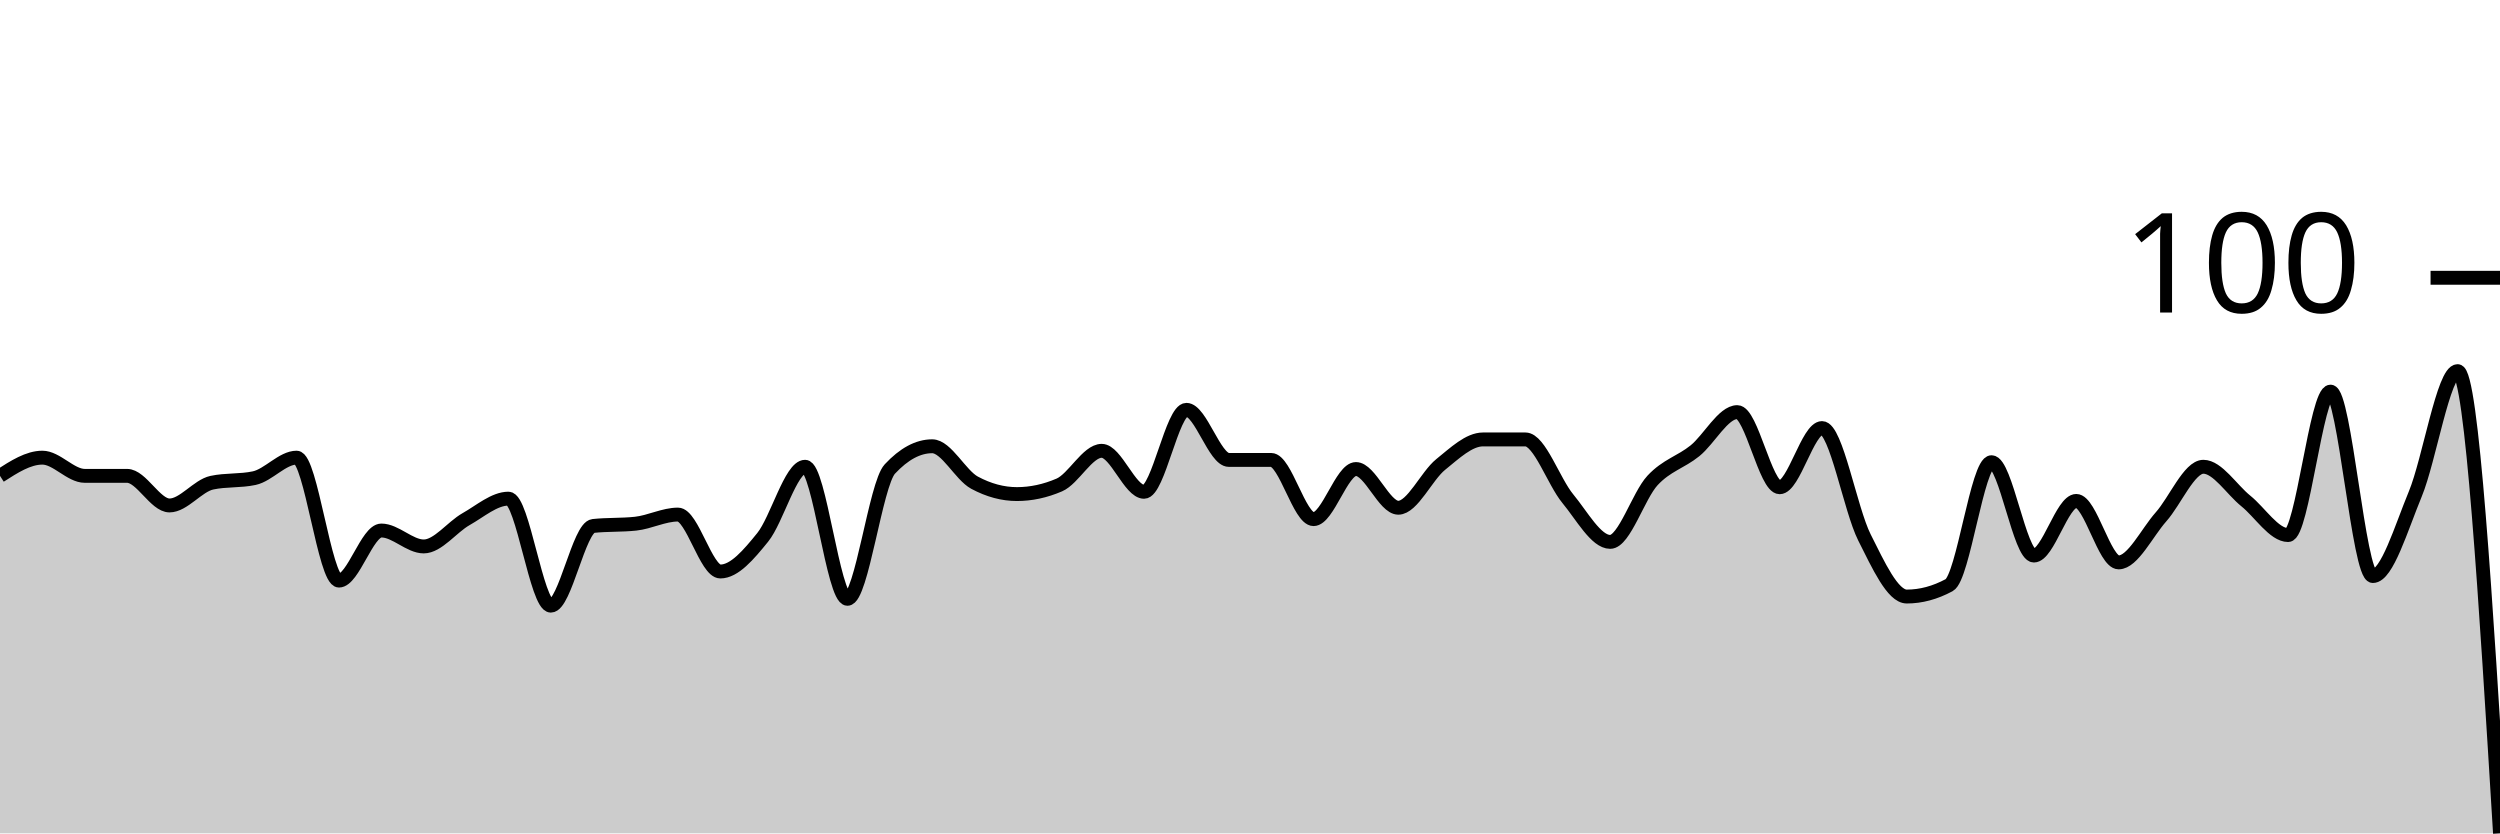
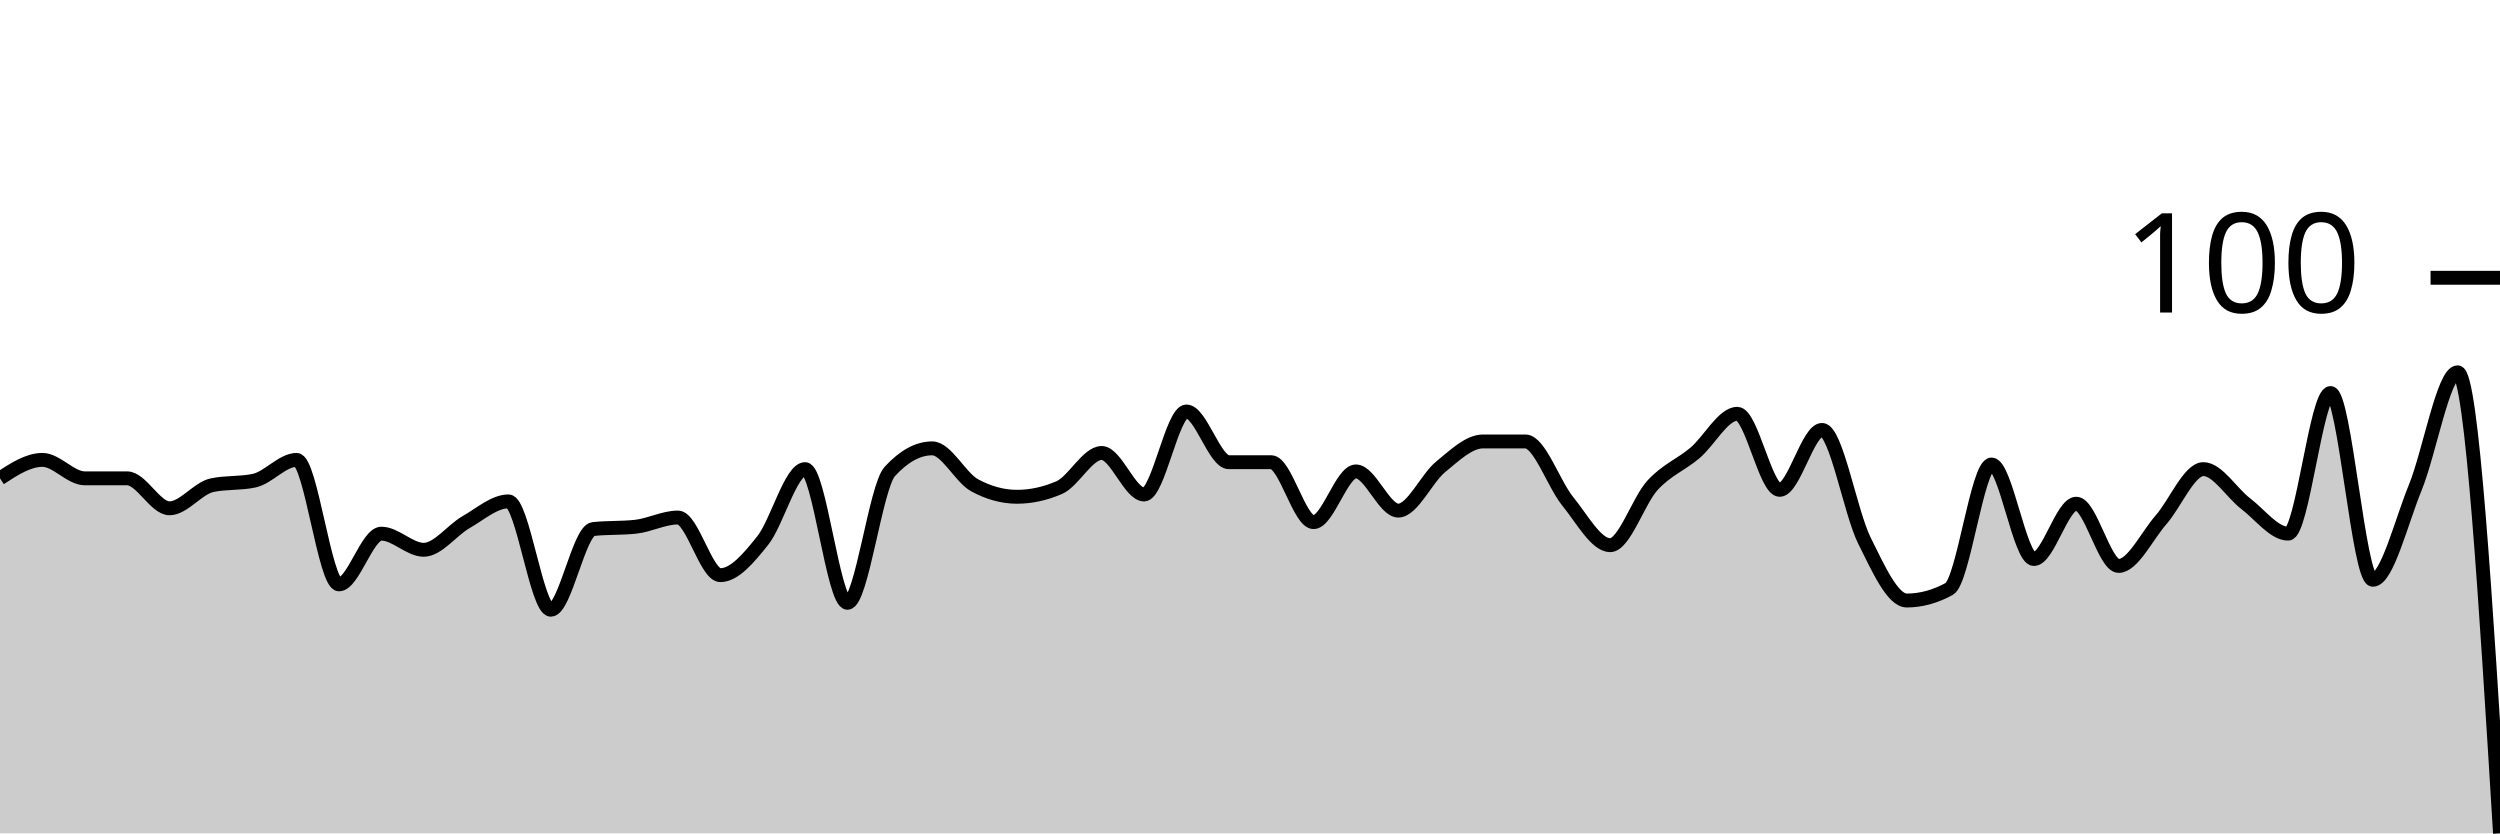
<svg xmlns="http://www.w3.org/2000/svg" viewBox="0 0 180 60">
  <g transform="translate(0,20)">
-     <path class="area" fill="rgba(0, 0, 0, 0.2)" d="M0,14.262C1.017,13.607,2.034,12.951,3.051,12.951C4.068,12.951,5.085,14.262,6.102,14.262C7.119,14.262,8.136,14.262,9.153,14.262C10.169,14.262,11.186,16.393,12.203,16.393C13.22,16.393,14.237,14.973,15.254,14.754C16.271,14.536,17.288,14.645,18.305,14.426C19.322,14.208,20.339,12.951,21.356,12.951C22.373,12.951,23.39,21.803,24.407,21.803C25.424,21.803,26.441,18.197,27.458,18.197C28.475,18.197,29.492,19.344,30.508,19.344C31.525,19.344,32.542,17.951,33.559,17.377C34.576,16.803,35.593,15.902,36.61,15.902C37.627,15.902,38.644,23.607,39.661,23.607C40.678,23.607,41.695,17.978,42.712,17.869C43.729,17.76,44.746,17.814,45.763,17.705C46.78,17.596,47.797,17.049,48.814,17.049C49.831,17.049,50.847,21.148,51.864,21.148C52.881,21.148,53.898,19.945,54.915,18.689C55.932,17.432,56.949,13.607,57.966,13.607C58.983,13.607,60,23.115,61.017,23.115C62.034,23.115,63.051,14.863,64.068,13.77C65.085,12.678,66.102,12.131,67.119,12.131C68.136,12.131,69.153,14.208,70.169,14.754C71.186,15.301,72.203,15.574,73.22,15.574C74.237,15.574,75.254,15.355,76.271,14.918C77.288,14.481,78.305,12.459,79.322,12.459C80.339,12.459,81.356,15.41,82.373,15.41C83.39,15.41,84.407,9.508,85.424,9.508C86.441,9.508,87.458,13.115,88.475,13.115C89.492,13.115,90.508,13.115,91.525,13.115C92.542,13.115,93.559,17.377,94.576,17.377C95.593,17.377,96.61,13.77,97.627,13.77C98.644,13.77,99.661,16.557,100.678,16.557C101.695,16.557,102.712,14.262,103.729,13.443C104.746,12.623,105.763,11.639,106.78,11.639C107.797,11.639,108.814,11.639,109.831,11.639C110.847,11.639,111.864,14.672,112.881,15.902C113.898,17.131,114.915,19.016,115.932,19.016C116.949,19.016,117.966,15.683,118.983,14.59C120,13.497,121.017,13.279,122.034,12.459C123.051,11.639,124.068,9.672,125.085,9.672C126.102,9.672,127.119,15.082,128.136,15.082C129.153,15.082,130.169,10.82,131.186,10.82C132.203,10.82,133.22,16.667,134.237,18.689C135.254,20.71,136.271,22.951,137.288,22.951C138.305,22.951,139.322,22.678,140.339,22.131C141.356,21.585,142.373,13.279,143.39,13.279C144.407,13.279,145.424,20,146.441,20C147.458,20,148.475,16.066,149.492,16.066C150.508,16.066,151.525,20.492,152.542,20.492C153.559,20.492,154.576,18.361,155.593,17.213C156.61,16.066,157.627,13.607,158.644,13.607C159.661,13.607,160.678,15.246,161.695,16.066C162.712,16.885,163.729,18.525,164.746,18.525C165.763,18.525,166.78,8.197,167.797,8.197C168.814,8.197,169.831,21.475,170.847,21.475C171.864,21.475,172.881,18.033,173.898,15.574C174.915,13.115,175.932,6.721,176.949,6.721C177.966,6.721,178.983,23.361,180,40L180,40C178.983,40,177.966,40,176.949,40C175.932,40,174.915,40,173.898,40C172.881,40,171.864,40,170.847,40C169.831,40,168.814,40,167.797,40C166.78,40,165.763,40,164.746,40C163.729,40,162.712,40,161.695,40C160.678,40,159.661,40,158.644,40C157.627,40,156.61,40,155.593,40C154.576,40,153.559,40,152.542,40C151.525,40,150.508,40,149.492,40C148.475,40,147.458,40,146.441,40C145.424,40,144.407,40,143.39,40C142.373,40,141.356,40,140.339,40C139.322,40,138.305,40,137.288,40C136.271,40,135.254,40,134.237,40C133.22,40,132.203,40,131.186,40C130.169,40,129.153,40,128.136,40C127.119,40,126.102,40,125.085,40C124.068,40,123.051,40,122.034,40C121.017,40,120,40,118.983,40C117.966,40,116.949,40,115.932,40C114.915,40,113.898,40,112.881,40C111.864,40,110.847,40,109.831,40C108.814,40,107.797,40,106.78,40C105.763,40,104.746,40,103.729,40C102.712,40,101.695,40,100.678,40C99.661,40,98.644,40,97.627,40C96.61,40,95.593,40,94.576,40C93.559,40,92.542,40,91.525,40C90.508,40,89.492,40,88.475,40C87.458,40,86.441,40,85.424,40C84.407,40,83.39,40,82.373,40C81.356,40,80.339,40,79.322,40C78.305,40,77.288,40,76.271,40C75.254,40,74.237,40,73.22,40C72.203,40,71.186,40,70.169,40C69.153,40,68.136,40,67.119,40C66.102,40,65.085,40,64.068,40C63.051,40,62.034,40,61.017,40C60,40,58.983,40,57.966,40C56.949,40,55.932,40,54.915,40C53.898,40,52.881,40,51.864,40C50.847,40,49.831,40,48.814,40C47.797,40,46.78,40,45.763,40C44.746,40,43.729,40,42.712,40C41.695,40,40.678,40,39.661,40C38.644,40,37.627,40,36.61,40C35.593,40,34.576,40,33.559,40C32.542,40,31.525,40,30.508,40C29.492,40,28.475,40,27.458,40C26.441,40,25.424,40,24.407,40C23.39,40,22.373,40,21.356,40C20.339,40,19.322,40,18.305,40C17.288,40,16.271,40,15.254,40C14.237,40,13.22,40,12.203,40C11.186,40,10.169,40,9.153,40C8.136,40,7.119,40,6.102,40C5.085,40,4.068,40,3.051,40C2.034,40,1.017,40,0,40Z" />
-     <path class="line" stroke="black" fill="none" d="M0,14.262C1.017,13.607,2.034,12.951,3.051,12.951C4.068,12.951,5.085,14.262,6.102,14.262C7.119,14.262,8.136,14.262,9.153,14.262C10.169,14.262,11.186,16.393,12.203,16.393C13.22,16.393,14.237,14.973,15.254,14.754C16.271,14.536,17.288,14.645,18.305,14.426C19.322,14.208,20.339,12.951,21.356,12.951C22.373,12.951,23.39,21.803,24.407,21.803C25.424,21.803,26.441,18.197,27.458,18.197C28.475,18.197,29.492,19.344,30.508,19.344C31.525,19.344,32.542,17.951,33.559,17.377C34.576,16.803,35.593,15.902,36.61,15.902C37.627,15.902,38.644,23.607,39.661,23.607C40.678,23.607,41.695,17.978,42.712,17.869C43.729,17.76,44.746,17.814,45.763,17.705C46.78,17.596,47.797,17.049,48.814,17.049C49.831,17.049,50.847,21.148,51.864,21.148C52.881,21.148,53.898,19.945,54.915,18.689C55.932,17.432,56.949,13.607,57.966,13.607C58.983,13.607,60,23.115,61.017,23.115C62.034,23.115,63.051,14.863,64.068,13.77C65.085,12.678,66.102,12.131,67.119,12.131C68.136,12.131,69.153,14.208,70.169,14.754C71.186,15.301,72.203,15.574,73.22,15.574C74.237,15.574,75.254,15.355,76.271,14.918C77.288,14.481,78.305,12.459,79.322,12.459C80.339,12.459,81.356,15.41,82.373,15.41C83.39,15.41,84.407,9.508,85.424,9.508C86.441,9.508,87.458,13.115,88.475,13.115C89.492,13.115,90.508,13.115,91.525,13.115C92.542,13.115,93.559,17.377,94.576,17.377C95.593,17.377,96.61,13.77,97.627,13.77C98.644,13.77,99.661,16.557,100.678,16.557C101.695,16.557,102.712,14.262,103.729,13.443C104.746,12.623,105.763,11.639,106.78,11.639C107.797,11.639,108.814,11.639,109.831,11.639C110.847,11.639,111.864,14.672,112.881,15.902C113.898,17.131,114.915,19.016,115.932,19.016C116.949,19.016,117.966,15.683,118.983,14.59C120,13.497,121.017,13.279,122.034,12.459C123.051,11.639,124.068,9.672,125.085,9.672C126.102,9.672,127.119,15.082,128.136,15.082C129.153,15.082,130.169,10.82,131.186,10.82C132.203,10.82,133.22,16.667,134.237,18.689C135.254,20.71,136.271,22.951,137.288,22.951C138.305,22.951,139.322,22.678,140.339,22.131C141.356,21.585,142.373,13.279,143.39,13.279C144.407,13.279,145.424,20,146.441,20C147.458,20,148.475,16.066,149.492,16.066C150.508,16.066,151.525,20.492,152.542,20.492C153.559,20.492,154.576,18.361,155.593,17.213C156.61,16.066,157.627,13.607,158.644,13.607C159.661,13.607,160.678,15.246,161.695,16.066C162.712,16.885,163.729,18.525,164.746,18.525C165.763,18.525,166.78,8.197,167.797,8.197C168.814,8.197,169.831,21.475,170.847,21.475C171.864,21.475,172.881,18.033,173.898,15.574C174.915,13.115,175.932,6.721,176.949,6.721C177.966,6.721,178.983,23.361,180,40" />
+     <path class="area" fill="rgba(0, 0, 0, 0.2)" d="M0,14.44C1.017,13.776,2.034,13.112,3.051,13.112C4.068,13.112,5.085,14.44,6.102,14.44C7.119,14.44,8.136,14.44,9.153,14.44C10.169,14.44,11.186,16.598,12.203,16.598C13.22,16.598,14.237,15.159,15.254,14.938C16.271,14.716,17.288,14.827,18.305,14.606C19.322,14.385,20.339,13.112,21.356,13.112C22.373,13.112,23.39,22.075,24.407,22.075C25.424,22.075,26.441,18.423,27.458,18.423C28.475,18.423,29.492,19.585,30.508,19.585C31.525,19.585,32.542,18.174,33.559,17.593C34.576,17.012,35.593,16.1,36.61,16.1C37.627,16.1,38.644,23.9,39.661,23.9C40.678,23.9,41.695,18.202,42.712,18.091C43.729,17.981,44.746,18.036,45.763,17.925C46.78,17.815,47.797,17.261,48.814,17.261C49.831,17.261,50.847,21.411,51.864,21.411C52.881,21.411,53.898,20.194,54.915,18.921C55.932,17.649,56.949,13.776,57.966,13.776C58.983,13.776,60,23.402,61.017,23.402C62.034,23.402,63.051,15.048,64.068,13.942C65.085,12.835,66.102,12.282,67.119,12.282C68.136,12.282,69.153,14.385,70.169,14.938C71.186,15.491,72.203,15.768,73.22,15.768C74.237,15.768,75.254,15.546,76.271,15.104C77.288,14.661,78.305,12.614,79.322,12.614C80.339,12.614,81.356,15.602,82.373,15.602C83.39,15.602,84.407,9.627,85.424,9.627C86.441,9.627,87.458,13.278,88.475,13.278C89.492,13.278,90.508,13.278,91.525,13.278C92.542,13.278,93.559,17.593,94.576,17.593C95.593,17.593,96.61,13.942,97.627,13.942C98.644,13.942,99.661,16.763,100.678,16.763C101.695,16.763,102.712,14.44,103.729,13.61C104.746,12.78,105.763,11.784,106.78,11.784C107.797,11.784,108.814,11.784,109.831,11.784C110.847,11.784,111.864,14.855,112.881,16.1C113.898,17.344,114.915,19.253,115.932,19.253C116.949,19.253,117.966,16.044,118.983,14.938C120,13.831,121.017,13.472,122.034,12.614C123.051,11.757,124.068,9.793,125.085,9.793C126.102,9.793,127.119,15.27,128.136,15.27C129.153,15.27,130.169,10.954,131.186,10.954C132.203,10.954,133.22,16.874,134.237,18.921C135.254,20.968,136.271,23.237,137.288,23.237C138.305,23.237,139.322,22.96,140.339,22.407C141.356,21.853,142.373,13.444,143.39,13.444C144.407,13.444,145.424,20.249,146.441,20.249C147.458,20.249,148.475,16.266,149.492,16.266C150.508,16.266,151.525,20.747,152.542,20.747C153.559,20.747,154.576,18.589,155.593,17.427C156.61,16.266,157.627,13.776,158.644,13.776C159.661,13.776,160.678,15.491,161.695,16.266C162.712,17.04,163.729,18.423,164.746,18.423C165.763,18.423,166.78,8.299,167.797,8.299C168.814,8.299,169.831,21.743,170.847,21.743C171.864,21.743,172.881,17.593,173.898,15.104C174.915,12.614,175.932,6.805,176.949,6.805C177.966,6.805,178.983,23.402,180,40L180,40C178.983,40,177.966,40,176.949,40C175.932,40,174.915,40,173.898,40C172.881,40,171.864,40,170.847,40C169.831,40,168.814,40,167.797,40C166.78,40,165.763,40,164.746,40C163.729,40,162.712,40,161.695,40C160.678,40,159.661,40,158.644,40C157.627,40,156.61,40,155.593,40C154.576,40,153.559,40,152.542,40C151.525,40,150.508,40,149.492,40C148.475,40,147.458,40,146.441,40C145.424,40,144.407,40,143.39,40C142.373,40,141.356,40,140.339,40C139.322,40,138.305,40,137.288,40C136.271,40,135.254,40,134.237,40C133.22,40,132.203,40,131.186,40C130.169,40,129.153,40,128.136,40C127.119,40,126.102,40,125.085,40C124.068,40,123.051,40,122.034,40C121.017,40,120,40,118.983,40C117.966,40,116.949,40,115.932,40C114.915,40,113.898,40,112.881,40C111.864,40,110.847,40,109.831,40C108.814,40,107.797,40,106.78,40C105.763,40,104.746,40,103.729,40C102.712,40,101.695,40,100.678,40C99.661,40,98.644,40,97.627,40C96.61,40,95.593,40,94.576,40C93.559,40,92.542,40,91.525,40C90.508,40,89.492,40,88.475,40C87.458,40,86.441,40,85.424,40C84.407,40,83.39,40,82.373,40C81.356,40,80.339,40,79.322,40C78.305,40,77.288,40,76.271,40C75.254,40,74.237,40,73.22,40C72.203,40,71.186,40,70.169,40C69.153,40,68.136,40,67.119,40C66.102,40,65.085,40,64.068,40C63.051,40,62.034,40,61.017,40C60,40,58.983,40,57.966,40C56.949,40,55.932,40,54.915,40C53.898,40,52.881,40,51.864,40C50.847,40,49.831,40,48.814,40C47.797,40,46.78,40,45.763,40C44.746,40,43.729,40,42.712,40C41.695,40,40.678,40,39.661,40C38.644,40,37.627,40,36.61,40C35.593,40,34.576,40,33.559,40C32.542,40,31.525,40,30.508,40C29.492,40,28.475,40,27.458,40C26.441,40,25.424,40,24.407,40C23.39,40,22.373,40,21.356,40C20.339,40,19.322,40,18.305,40C17.288,40,16.271,40,15.254,40C14.237,40,13.22,40,12.203,40C11.186,40,10.169,40,9.153,40C8.136,40,7.119,40,6.102,40C5.085,40,4.068,40,3.051,40C2.034,40,1.017,40,0,40Z" />
+     <path class="line" stroke="black" fill="none" d="M0,14.44C1.017,13.776,2.034,13.112,3.051,13.112C4.068,13.112,5.085,14.44,6.102,14.44C7.119,14.44,8.136,14.44,9.153,14.44C10.169,14.44,11.186,16.598,12.203,16.598C13.22,16.598,14.237,15.159,15.254,14.938C16.271,14.716,17.288,14.827,18.305,14.606C19.322,14.385,20.339,13.112,21.356,13.112C22.373,13.112,23.39,22.075,24.407,22.075C25.424,22.075,26.441,18.423,27.458,18.423C28.475,18.423,29.492,19.585,30.508,19.585C31.525,19.585,32.542,18.174,33.559,17.593C34.576,17.012,35.593,16.1,36.61,16.1C37.627,16.1,38.644,23.9,39.661,23.9C40.678,23.9,41.695,18.202,42.712,18.091C43.729,17.981,44.746,18.036,45.763,17.925C46.78,17.815,47.797,17.261,48.814,17.261C49.831,17.261,50.847,21.411,51.864,21.411C52.881,21.411,53.898,20.194,54.915,18.921C55.932,17.649,56.949,13.776,57.966,13.776C58.983,13.776,60,23.402,61.017,23.402C62.034,23.402,63.051,15.048,64.068,13.942C65.085,12.835,66.102,12.282,67.119,12.282C68.136,12.282,69.153,14.385,70.169,14.938C71.186,15.491,72.203,15.768,73.22,15.768C74.237,15.768,75.254,15.546,76.271,15.104C77.288,14.661,78.305,12.614,79.322,12.614C80.339,12.614,81.356,15.602,82.373,15.602C83.39,15.602,84.407,9.627,85.424,9.627C86.441,9.627,87.458,13.278,88.475,13.278C89.492,13.278,90.508,13.278,91.525,13.278C92.542,13.278,93.559,17.593,94.576,17.593C95.593,17.593,96.61,13.942,97.627,13.942C98.644,13.942,99.661,16.763,100.678,16.763C101.695,16.763,102.712,14.44,103.729,13.61C104.746,12.78,105.763,11.784,106.78,11.784C107.797,11.784,108.814,11.784,109.831,11.784C110.847,11.784,111.864,14.855,112.881,16.1C113.898,17.344,114.915,19.253,115.932,19.253C116.949,19.253,117.966,16.044,118.983,14.938C120,13.831,121.017,13.472,122.034,12.614C123.051,11.757,124.068,9.793,125.085,9.793C126.102,9.793,127.119,15.27,128.136,15.27C129.153,15.27,130.169,10.954,131.186,10.954C132.203,10.954,133.22,16.874,134.237,18.921C135.254,20.968,136.271,23.237,137.288,23.237C138.305,23.237,139.322,22.96,140.339,22.407C141.356,21.853,142.373,13.444,143.39,13.444C144.407,13.444,145.424,20.249,146.441,20.249C147.458,20.249,148.475,16.266,149.492,16.266C150.508,16.266,151.525,20.747,152.542,20.747C153.559,20.747,154.576,18.589,155.593,17.427C156.61,16.266,157.627,13.776,158.644,13.776C159.661,13.776,160.678,15.491,161.695,16.266C162.712,17.04,163.729,18.423,164.746,18.423C165.763,18.423,166.78,8.299,167.797,8.299C168.814,8.299,169.831,21.743,170.847,21.743C171.864,21.743,172.881,17.593,173.898,15.104C174.915,12.614,175.932,6.805,176.949,6.805C177.966,6.805,178.983,23.402,180,40" />
    <path class="axis-ceiling" stroke-width="1" stroke="black" fill="none" d="M175,0L180,0" />
    <text class="axis-ceiling-label" font-family="sans-serif" text-anchor="end" font-size="10px" x="170" y="2.5">100</text>
  </g>
</svg>
